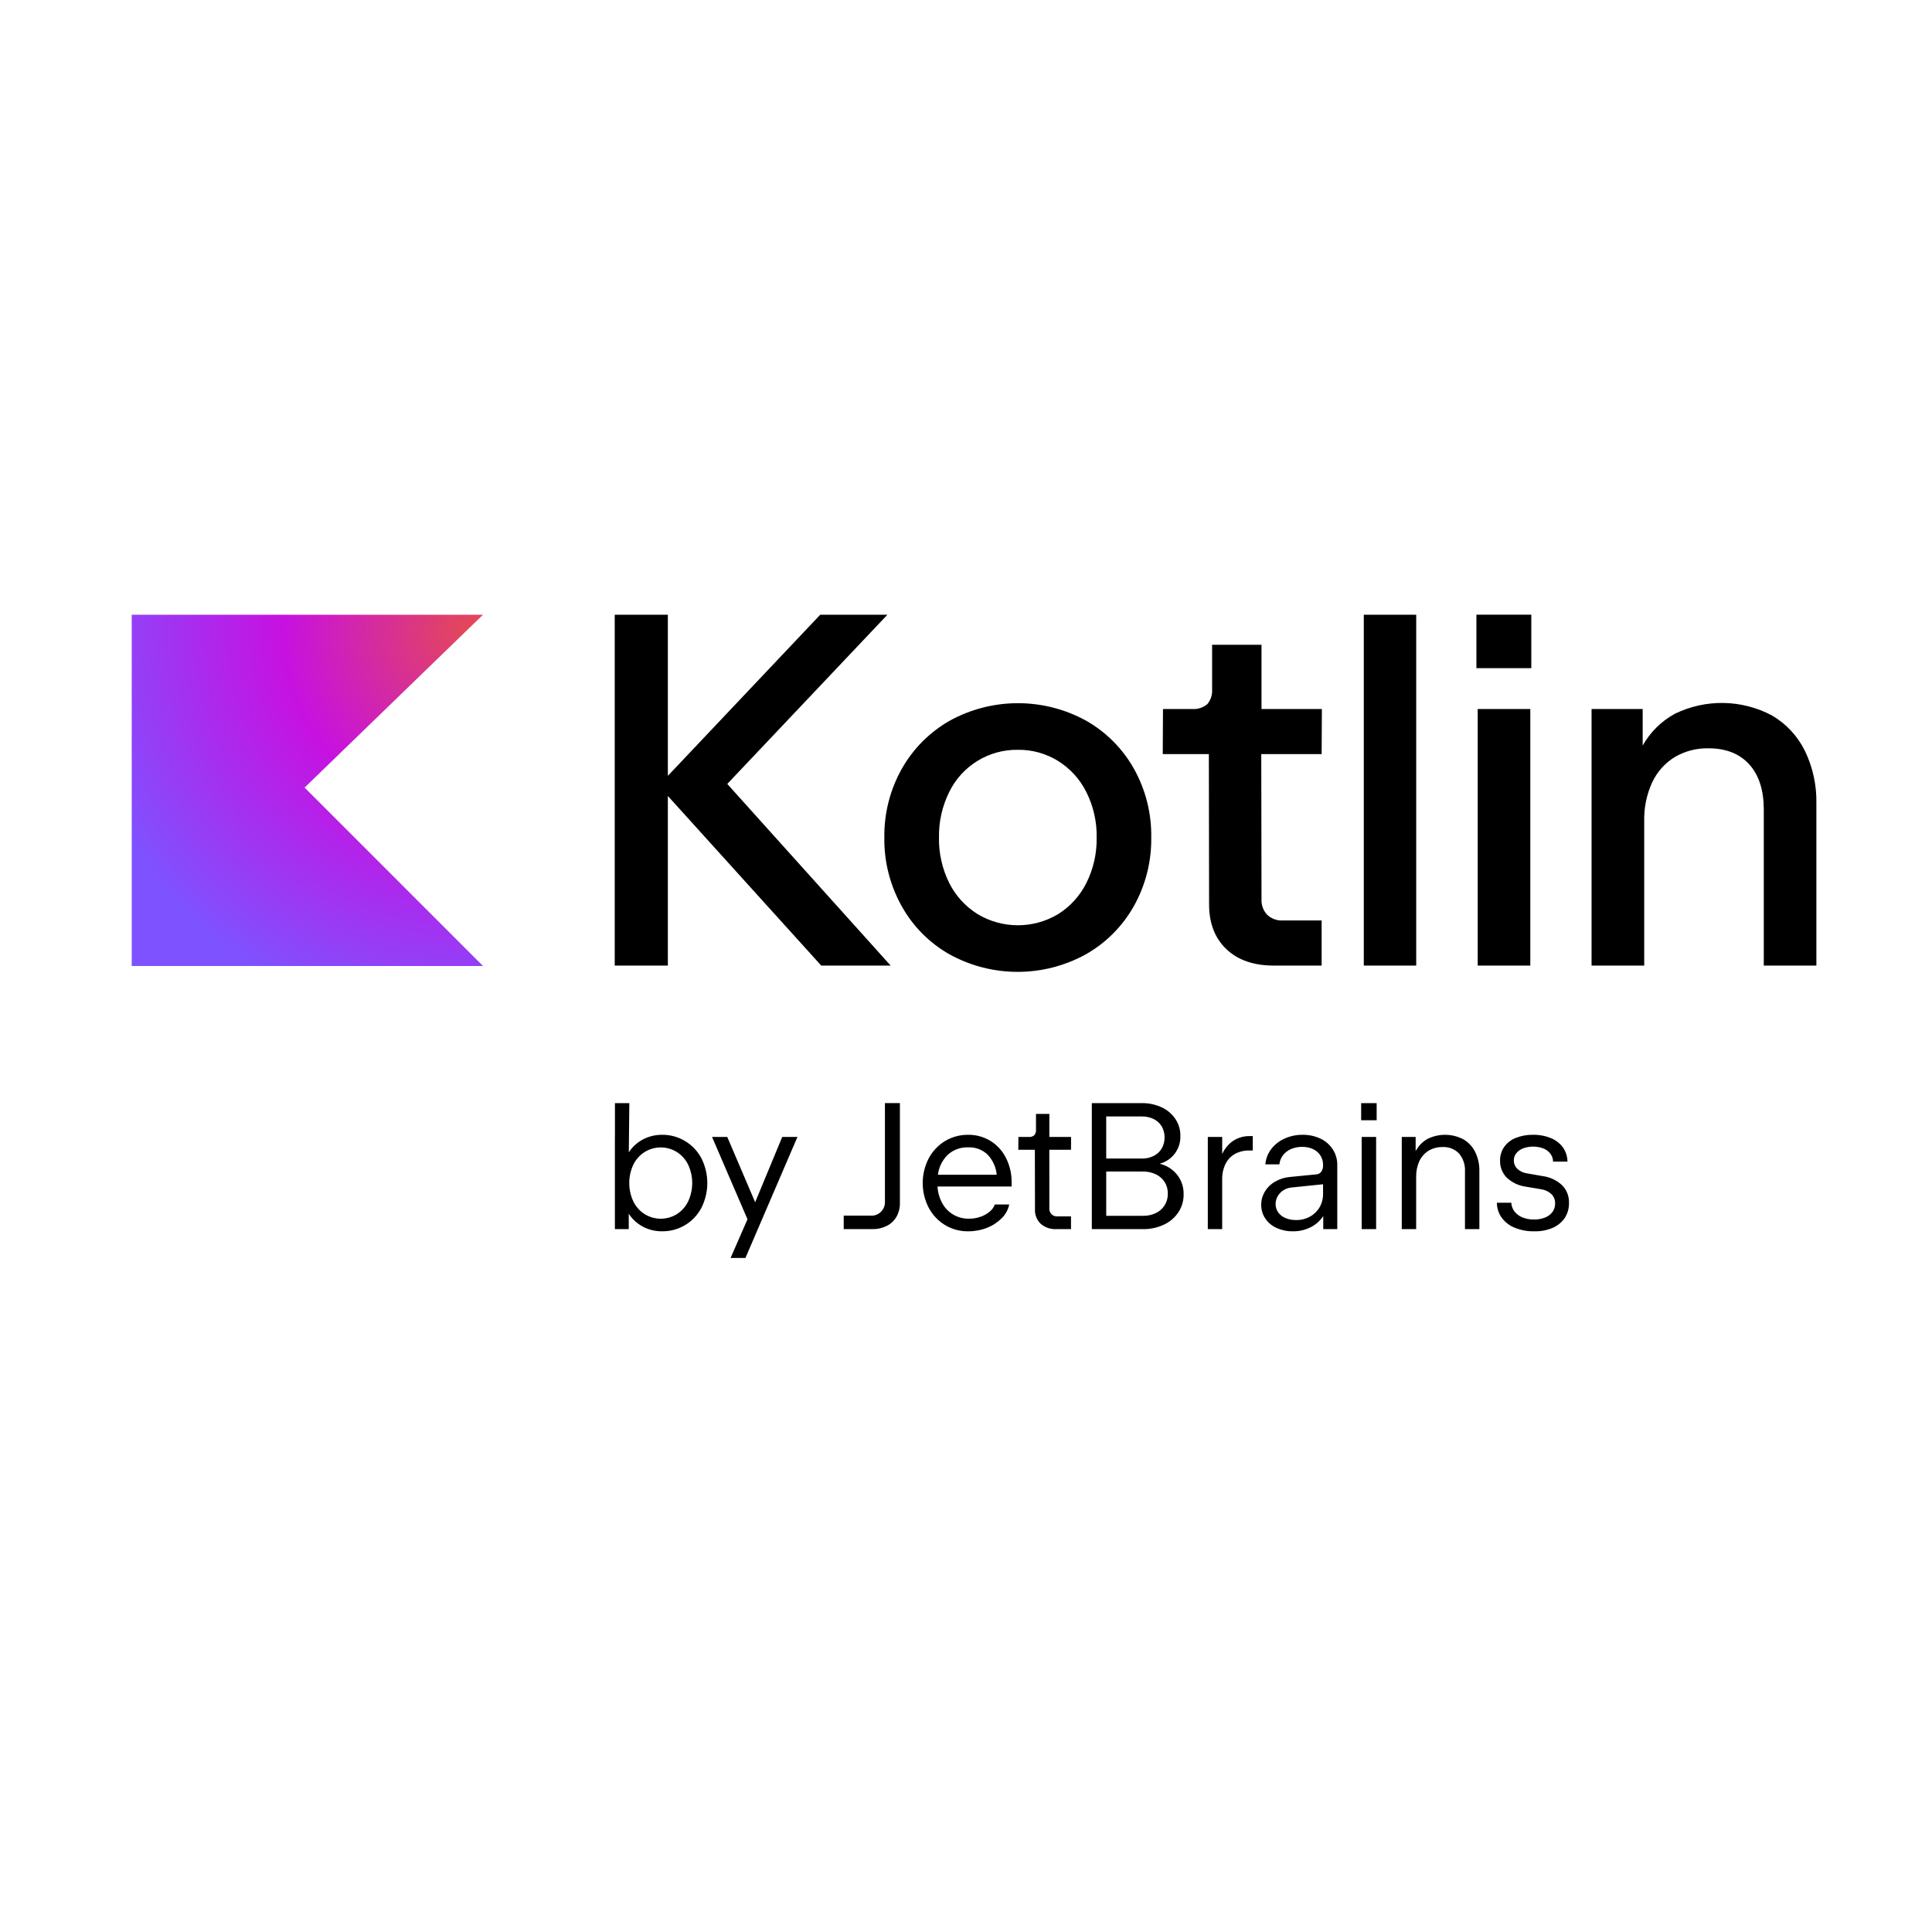
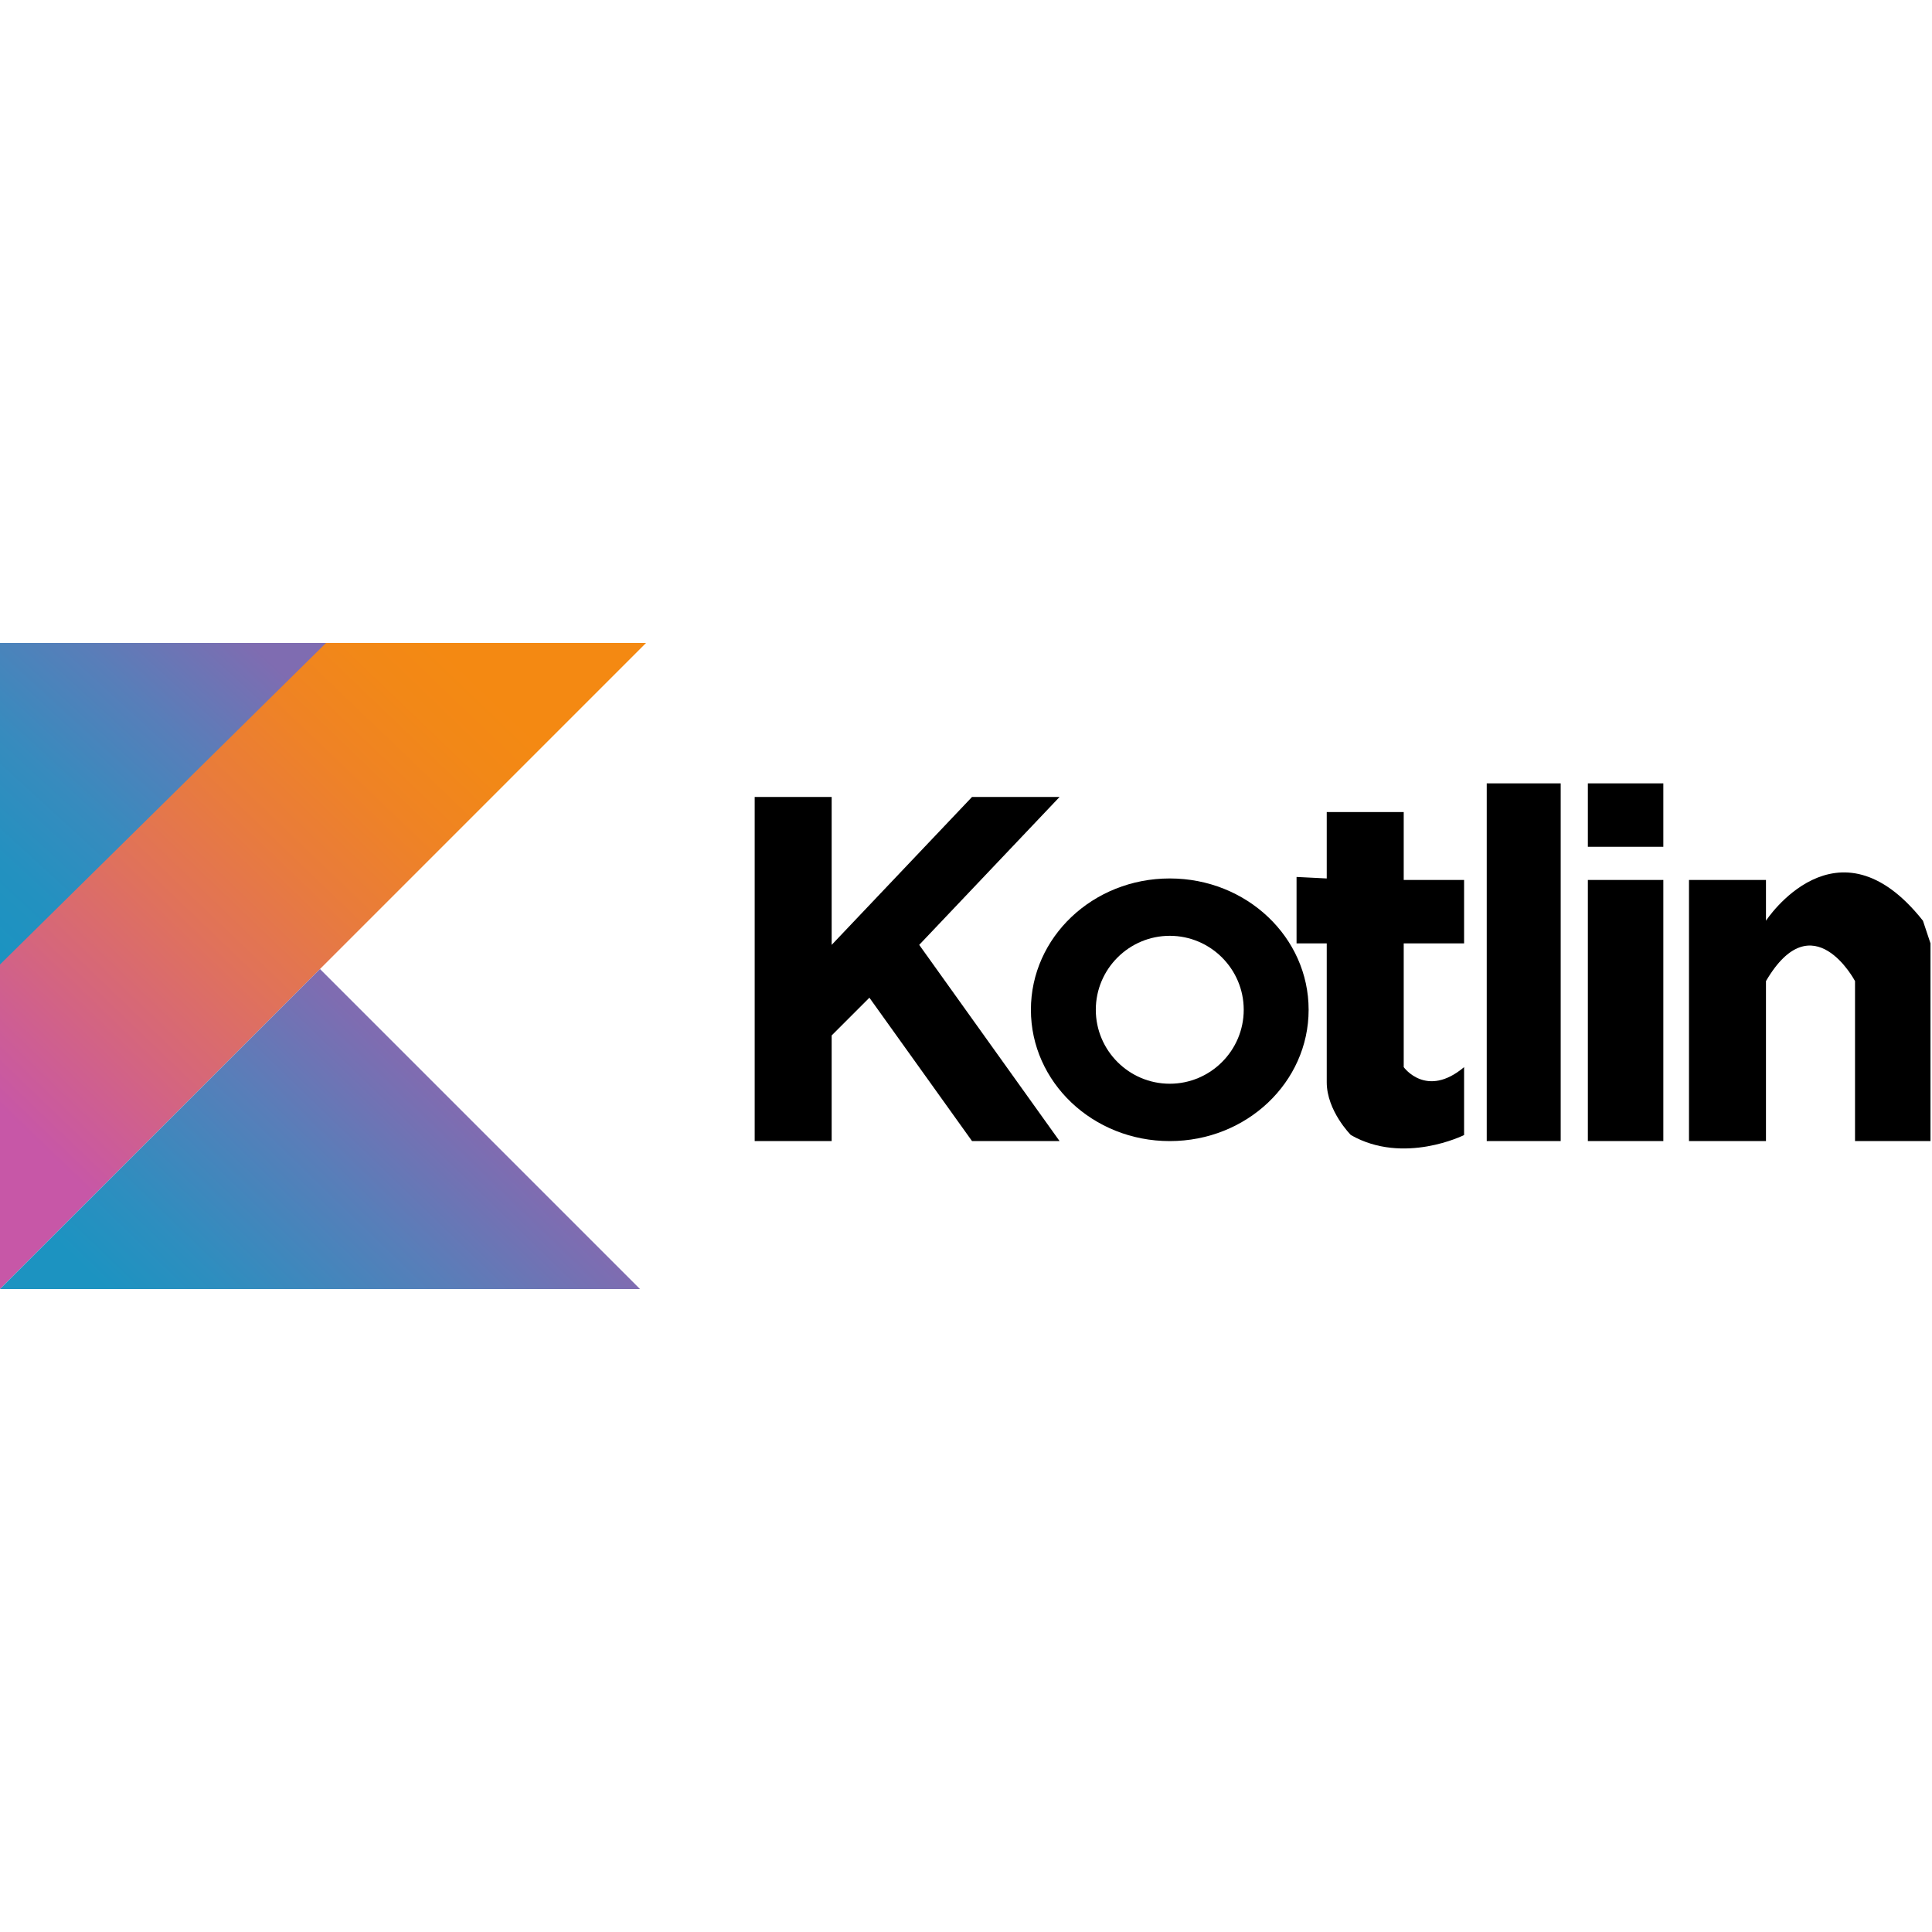
<svg xmlns="http://www.w3.org/2000/svg" viewBox="0 0 128 128">
-   <defs>
-     <radialGradient id="a" cx="0" cy="0" r="1" fx="0" fy="0" gradientTransform="translate(31.27 41.62) scale(26.70313)" gradientUnits="userSpaceOnUse">
-       <stop offset=".003" stop-color="#e44857" />
-       <stop offset=".469" stop-color="#c711e1" />
-       <stop offset="1" stop-color="#7f52ff" />
-     </radialGradient>
-   </defs>
-   <path fill="url(#a)" d="M32 64H8.727V40.727H32L20.18 52.18Zm0 0" />
-   <path d="M58.793 40.727h-4.45L44.247 51.402V40.727h-3.52v23.246h3.52V52.734L54.41 63.973h4.598L48.184 51.938Zm13.156 7.015a9.38 9.38 0 0 0-9.015 0 8.425 8.425 0 0 0-3.18 3.18 9.035 9.035 0 0 0-1.164 4.566 9.039 9.039 0 0 0 1.156 4.559 8.316 8.316 0 0 0 3.172 3.187 9.364 9.364 0 0 0 9.008 0 8.41 8.41 0 0 0 3.187-3.187 9.033 9.033 0 0 0 1.16-4.559 9.024 9.024 0 0 0-1.152-4.566 8.377 8.377 0 0 0-3.172-3.18Zm.024 10.762a5.154 5.154 0 0 1-1.868 2.059 5.19 5.19 0 0 1-5.335 0 5.157 5.157 0 0 1-1.88-2.06 6.508 6.508 0 0 1-.68-3.015 6.524 6.524 0 0 1 .68-3.02 4.984 4.984 0 0 1 4.551-2.792 4.937 4.937 0 0 1 2.664.742c.801.5 1.446 1.21 1.868 2.059.468.933.703 1.968.683 3.011a6.463 6.463 0 0 1-.683 3.016Zm11.605-15.785h-3.273v2.922c.03.363-.082.726-.313 1.007a1.407 1.407 0 0 1-1.031.325h-1.91l-.016 2.988h3.055l.015 9.945c0 1.262.383 2.254 1.149 2.98.762.727 1.816 1.087 3.152 1.087h3.156v-2.989h-2.574c-.379.02-.75-.113-1.027-.37a1.392 1.392 0 0 1-.383-1.04l-.016-9.613h4l.016-2.988h-4Zm6.777 21.254h3.473V40.727h-3.473Zm7.461-19.707h3.637v-3.54h-3.637Zm.086 19.707h3.485v-17h-3.485Zm21.676-14.23a5.565 5.565 0 0 0-2.176-2.34 7.09 7.09 0 0 0-6.445-.11 5.44 5.44 0 0 0-2.125 2.102v-2.422h-3.387v17h3.489V54.41a5.815 5.815 0 0 1 .523-2.566 3.902 3.902 0 0 1 1.484-1.676 4.212 4.212 0 0 1 2.258-.59c1.153 0 2.047.356 2.692 1.063.64.707.96 1.699.964 2.972v10.36h3.485V53.246a7.666 7.666 0 0 0-.762-3.504ZM45.387 75.597a2.887 2.887 0 0 0-1.52-.414 2.701 2.701 0 0 0-1.265.304c-.38.2-.704.492-.942.856l.035-3.258h-.953v2.242h-.004v6.106h.918v-1.02c.235.363.559.656.942.86.39.206.828.308 1.27.304a2.903 2.903 0 0 0 2.6-1.55 3.649 3.649 0 0 0 0-3.294 2.938 2.938 0 0 0-1.081-1.136Zm.199 4.011c-.168.344-.43.633-.75.836a2.024 2.024 0 0 1-2.117 0 2.049 2.049 0 0 1-.754-.836 2.878 2.878 0 0 1 0-2.457c.168-.34.43-.629.754-.832a2.024 2.024 0 0 1 2.117 0c.32.203.582.493.75.832a2.88 2.88 0 0 1 0 2.457Zm4.445.043-1.847-4.324h-1.008l2.347 5.453-1.12 2.563h.984l3.445-8.016h-1.008Zm8.598-.066a.894.894 0 0 1-.578.902.874.874 0 0 1-.375.051h-1.778v.895h1.895c.336.007.664-.067.96-.215a1.52 1.52 0 0 0 .642-.606c.156-.281.234-.597.226-.918v-6.61h-.992Zm7-3.992a2.776 2.776 0 0 0-1.488-.41 2.936 2.936 0 0 0-1.536.418 2.986 2.986 0 0 0-1.078 1.148 3.56 3.56 0 0 0 0 3.262c.25.472.621.87 1.078 1.148.461.281.993.426 1.536.418.425.004.851-.074 1.246-.23.37-.141.703-.36.984-.641.25-.246.422-.562.492-.906h-.953c-.07.191-.191.355-.351.484a1.96 1.96 0 0 1-.614.336 2.213 2.213 0 0 1-.746.121 1.97 1.97 0 0 1-1.766-1.012c-.19-.347-.3-.73-.32-1.12h4.91v-.227a3.551 3.551 0 0 0-.367-1.653 2.8 2.8 0 0 0-1.027-1.136Zm-3.488 2.238c.058-.508.293-.977.66-1.332a1.9 1.9 0 0 1 1.34-.484c.472-.024.937.148 1.285.476.347.363.562.836.61 1.34Zm7.382-4.031h-.886v1.05a.495.495 0 0 1-.114.364.49.49 0 0 1-.363.113h-.687l-.008.848h1.097l.008 3.937c-.02.364.118.715.38.969.292.25.667.375 1.05.352h.957v-.844h-.894a.498.498 0 0 1-.54-.54l-.003-3.874h1.437l.004-.848h-1.438Zm7.309 3.3a1.842 1.842 0 0 0 1.371-1.84 1.941 1.941 0 0 0-.328-1.12 2.201 2.201 0 0 0-.906-.774 3.014 3.014 0 0 0-1.317-.281h-3.316v8.348h3.387a3.16 3.16 0 0 0 1.39-.297c.39-.18.723-.465.961-.825.23-.351.352-.769.344-1.19a1.998 1.998 0 0 0-.43-1.29 2.076 2.076 0 0 0-1.156-.73Zm-3.543-3.132h2.363c.27-.004.54.054.785.172.22.109.403.277.532.488.125.223.191.473.187.73a1.45 1.45 0 0 1-.187.73 1.29 1.29 0 0 1-.531.493 1.662 1.662 0 0 1-.786.176H73.29Zm3.875 5.879c-.14.226-.34.406-.582.52a1.862 1.862 0 0 1-.86.183H73.29v-2.934h2.434c.297-.004.593.059.859.188.238.113.441.289.582.515.14.227.211.493.207.758.004.274-.066.54-.207.77Zm4.55-4.274a2.127 2.127 0 0 0-.741.887v-1.133h-.953v6.106h.953v-3.29a2.25 2.25 0 0 1 .222-1.035c.137-.277.356-.507.625-.66.297-.156.625-.234.961-.226H83v-.953h-.184a1.965 1.965 0 0 0-1.101.304Zm5.778-.133a2.716 2.716 0 0 0-1.191-.257 2.84 2.84 0 0 0-1.2.254c-.343.152-.648.39-.878.69-.223.294-.36.645-.391 1.013h.93a1.21 1.21 0 0 1 .238-.602c.14-.18.324-.32.531-.41a1.86 1.86 0 0 1 .742-.145 1.7 1.7 0 0 1 .723.149c.2.094.367.238.488.426.118.191.176.41.172.636a.714.714 0 0 1-.117.434.435.435 0 0 1-.312.176l-1.786.175c-.34.032-.671.137-.968.31a1.86 1.86 0 0 0-.672.655c-.16.266-.246.57-.242.88-.004.323.09.64.27.905.183.274.44.489.745.625.336.153.707.23 1.078.223.407.008.813-.086 1.176-.266.34-.167.629-.425.84-.742v.864h.93v-4.235a1.867 1.867 0 0 0-.293-1.043 1.97 1.97 0 0 0-.813-.715Zm.164 3.66c.004.313-.078.622-.234.891a1.649 1.649 0 0 1-.64.617 1.84 1.84 0 0 1-.923.223 1.727 1.727 0 0 1-.699-.133 1.125 1.125 0 0 1-.476-.375.942.942 0 0 1-.172-.554c0-.18.047-.36.136-.516a1.184 1.184 0 0 1 .926-.578l2.082-.215Zm2.524-4.882h1.027v-1.133H90.18Zm.035 7.215h.957v-6.106h-.957Zm6.73-5.954a2.611 2.611 0 0 0-2.375-.02 2.011 2.011 0 0 0-.78.806v-.938h-.919v6.106h.953v-3.465a2.42 2.42 0 0 1 .215-1.047c.133-.281.344-.52.61-.684.28-.164.597-.25.925-.242.41-.023.809.133 1.094.43.277.336.418.765.39 1.199v3.809h.954v-3.852a2.757 2.757 0 0 0-.278-1.262 1.996 1.996 0 0 0-.789-.84Zm6.555 3.051a2.337 2.337 0 0 0-1.29-.61l-1.05-.183a1.197 1.197 0 0 1-.633-.3.749.749 0 0 1-.23-.56.73.73 0 0 1 .164-.476c.121-.148.281-.257.46-.324a1.962 1.962 0 0 1 1.337.012c.183.074.344.195.465.355a.883.883 0 0 1 .172.516h.953c0-.328-.102-.652-.29-.926a1.855 1.855 0 0 0-.792-.625 3.017 3.017 0 0 0-1.2-.226 2.955 2.955 0 0 0-1.16.214c-.304.122-.57.332-.758.602-.18.266-.273.582-.265.902a1.53 1.53 0 0 0 .453 1.13c.348.323.789.527 1.258.59l1.015.171c.254.035.493.148.68.324.16.164.25.383.242.613a.927.927 0 0 1-.172.56c-.125.17-.296.3-.492.374a1.902 1.902 0 0 1-.738.133 1.966 1.966 0 0 1-.762-.14 1.292 1.292 0 0 1-.531-.395.985.985 0 0 1-.207-.578h-.957c0 .351.11.699.316.988.219.297.52.531.864.668.414.168.859.25 1.308.238.418.012.832-.07 1.215-.23.32-.141.598-.368.797-.657.187-.293.285-.636.277-.984a1.6 1.6 0 0 0-.449-1.176Zm0 0" />
+   <linearGradient id="kotlin-original-wordmark-a" gradientUnits="userSpaceOnUse" x1="-4.046" y1="59.126" x2="13.694" y2="39.749">
+     <stop offset="0" stop-color="#1c93c1" />
+     <stop offset=".163" stop-color="#2391c0" />
+     <stop offset=".404" stop-color="#378bbe" />
+     <stop offset=".696" stop-color="#587eb9" />
+     <stop offset=".995" stop-color="#7f6cb1" />
+   </linearGradient>
+   <path fill="url(#kotlin-original-wordmark-a)" d="M0 42.6h22.2L0 64.5z" />
+   <linearGradient id="kotlin-original-wordmark-b" gradientUnits="userSpaceOnUse" x1="1.085" y1="74.46" x2="30.957" y2="43.285">
+     <stop offset="0" stop-color="#c757a7" />
+     <stop offset=".046" stop-color="#ca5a9e" />
+     <stop offset=".241" stop-color="#d66779" />
+     <stop offset=".428" stop-color="#e17357" />
+     <stop offset=".6" stop-color="#e97c3a" />
+     <stop offset=".756" stop-color="#ef8324" />
+     <stop offset=".888" stop-color="#f28817" />
+     <stop offset=".982" stop-color="#f48912" />
+   </linearGradient>
+   <path fill="url(#kotlin-original-wordmark-b)" d="M0 85.4l42.8-42.8H21.6L0 63.9z" />
+   <linearGradient id="kotlin-original-wordmark-c" gradientUnits="userSpaceOnUse" x1="14.38" y1="92.496" x2="31.487" y2="74.781">
+     <stop offset="0" stop-color="#1c93c1" />
+     <stop offset=".216" stop-color="#2d8ebf" />
+     <stop offset=".64" stop-color="#587eb9" />
+     <stop offset=".995" stop-color="#7f6cb1" />
+   </linearGradient>
+   <path fill="url(#kotlin-original-wordmark-c)" d="M42.4 85.4L21.2 64.2 0 85.4z" />
+   <g>
+     <path d="M50 75.6V52.8h5.1v9.8l9.3-9.8h5.8l-9.3 9.8 9.3 13h-5.8l-6.8-9.5-2.5 2.5v7z" />
+     <path d="M77.5 58.2c-5.1 0-9.2 3.9-9.2 8.7 0 4.8 4.1 8.7 9.2 8.7s9.2-3.9 9.2-8.7c0-4.8-4.1-8.7-9.2-8.7zm0 13.6c-2.7 0-4.9-2.2-4.9-4.9s2.2-4.9 4.9-4.9 4.9 2.2 4.9 4.9-2.2 4.9-4.9 4.9z" />
+     <path d="M87.9 53.8H93v4.5h4v4.2h-4v8.2s1.5 2.1 4 0v4.5s-4 2-7.5 0c0 0-1.6-1.6-1.6-3.5v-9.2h-2v-4.4l2 .1v-4.4zM98.5 51.9h4.9v23.7h-4.9zM105.2 51.9h5v4.2h-5zM105.2 58.3h5v17.3h-5zM111.9 58.3h5.1V61s4.7-7.2 10.4 0l.5 1.5v13.1h-5V65s-2.8-5.3-5.9 0v10.6h-5.1V58.3z" />
+   </g>
</svg>
